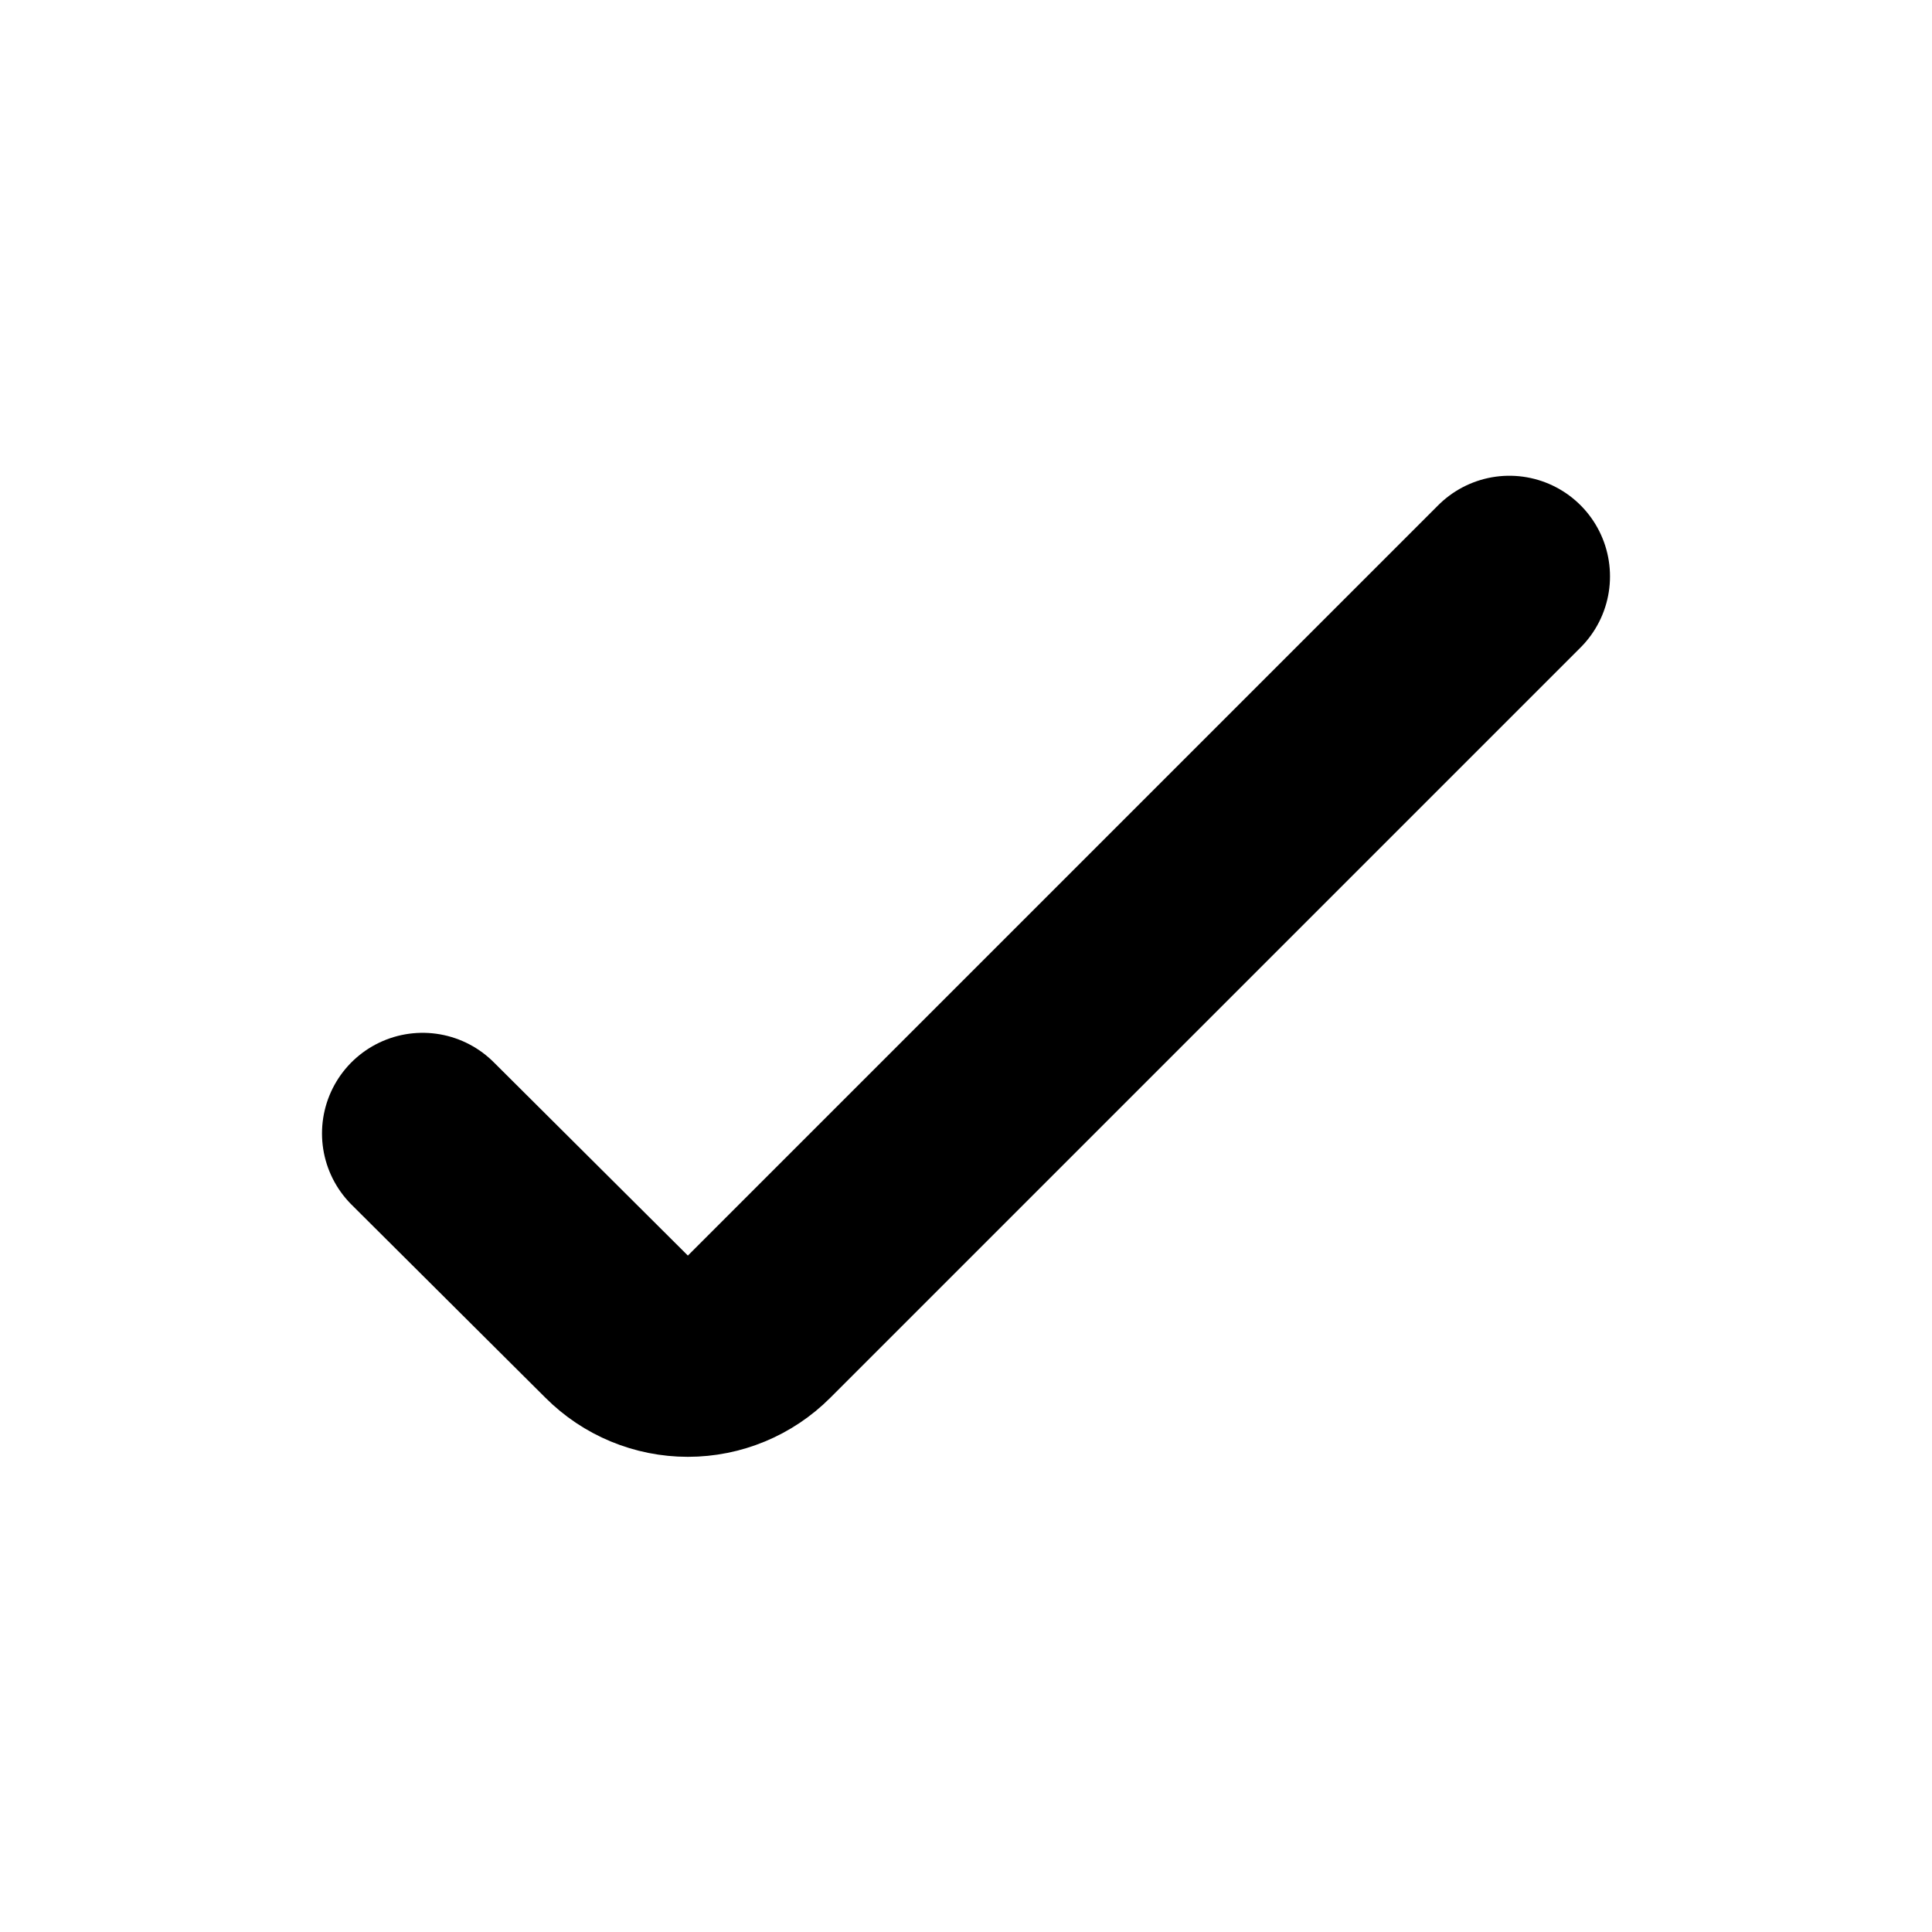
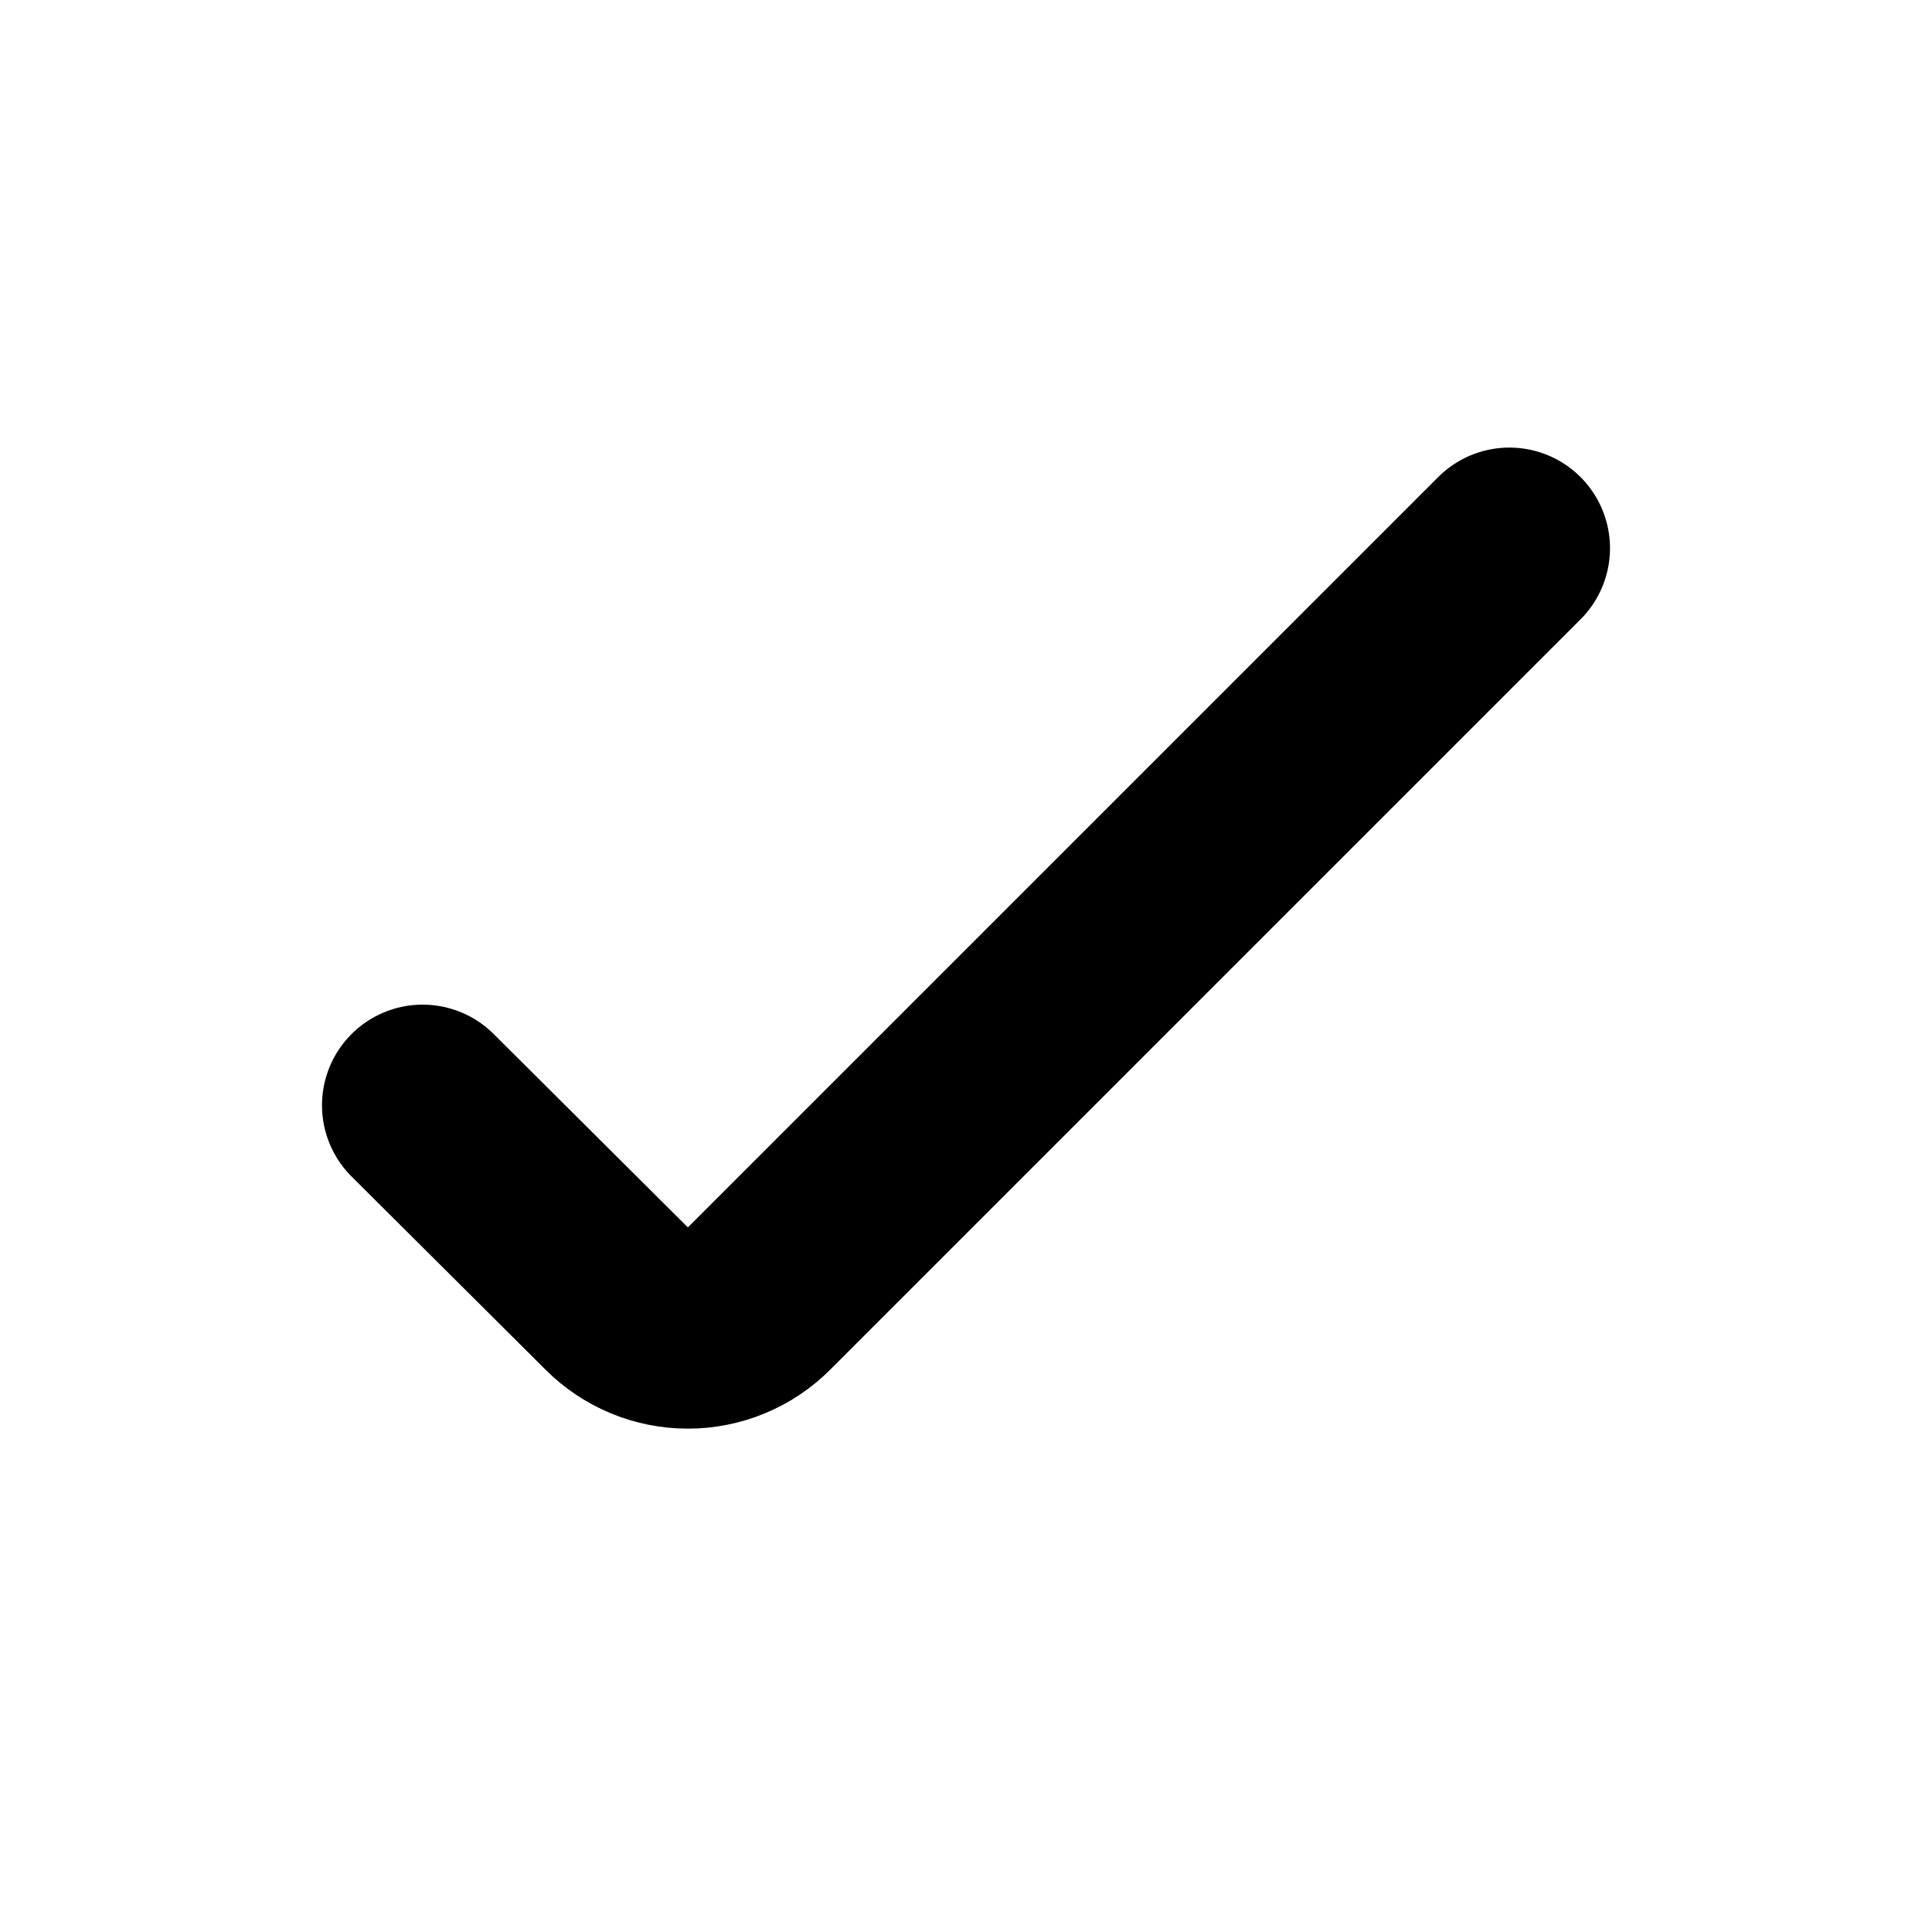
<svg xmlns="http://www.w3.org/2000/svg" viewBox="0 0 24 24" fill="none" stroke="currentColor" stroke-width="2.5" stroke-linecap="round" stroke-linejoin="round">
-   <path d="M5.25 14.08L7.66 16.48A1.25 1.25 0 0 0 9.43 16.48L18.75 7.16" />
+   <path d="M5.25 13.73L7.66 16.13A1.25 1.25 0 0 0 9.43 16.13L18.75 6.81" />
</svg>
